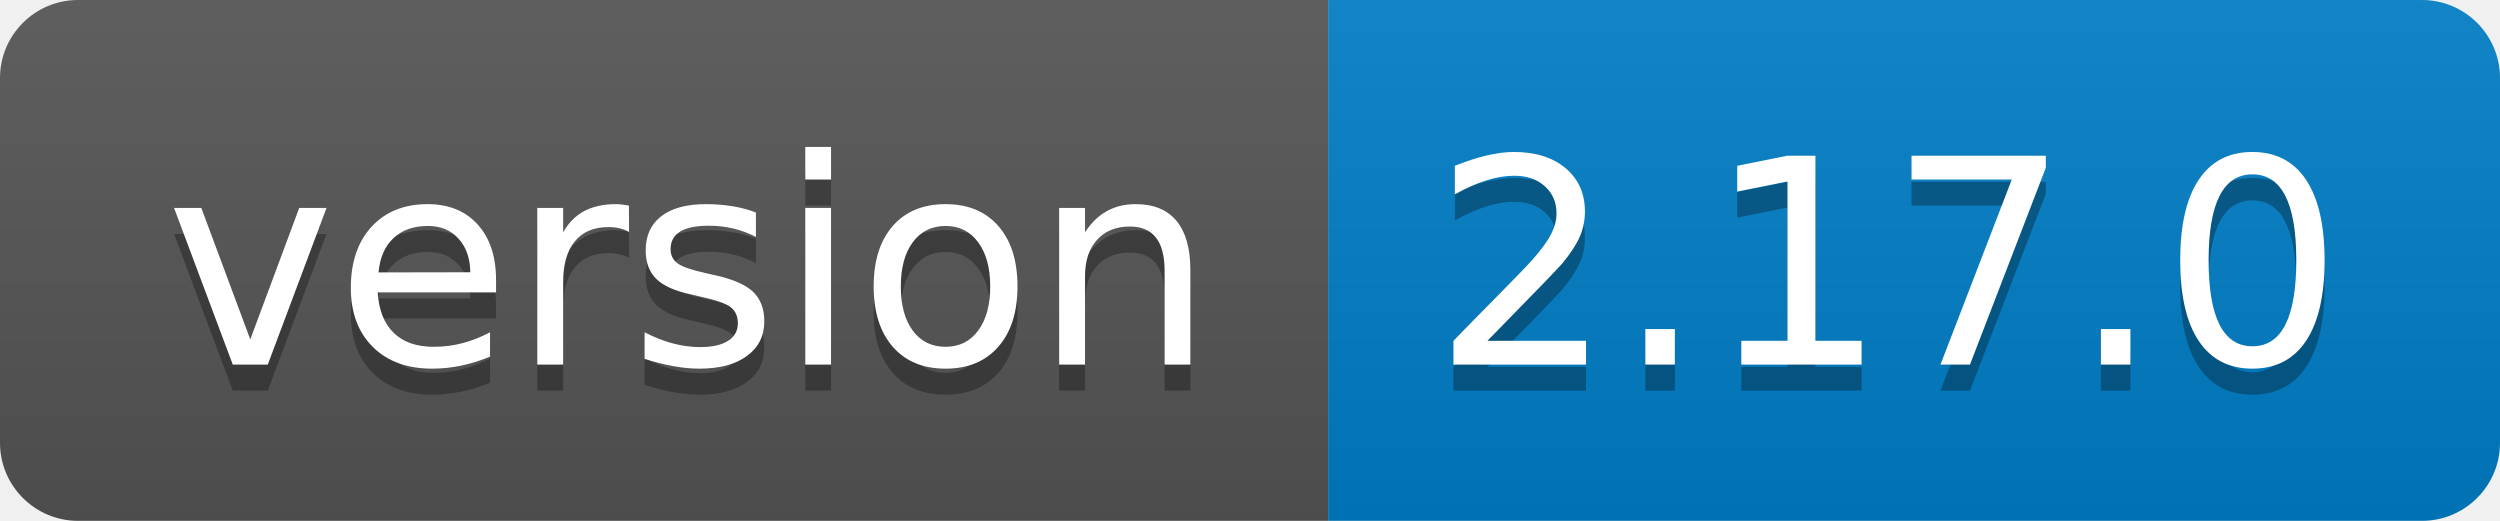
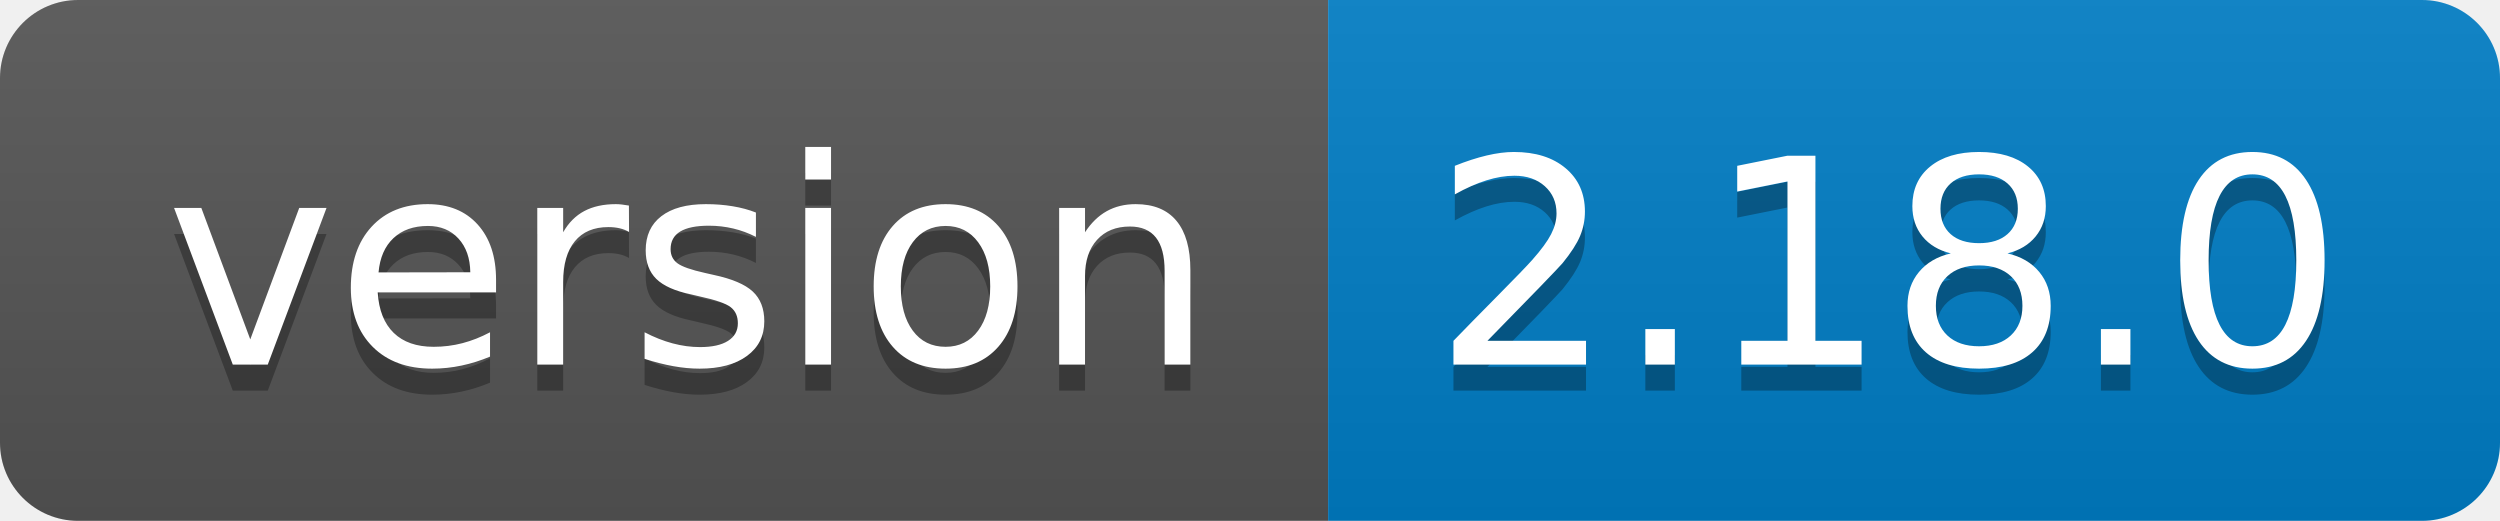
<svg xmlns="http://www.w3.org/2000/svg" width="96" height="20">
  <linearGradient id="b" x2="0" y2="100%">
    <stop offset="0" stop-color="#bbb" stop-opacity=".1" />
    <stop offset="1" stop-opacity=".1" />
  </linearGradient>
  <clipPath id="a">
    <rect width="96" height="20" rx="3" fill="#fff" />
  </clipPath>
  <g clip-path="url(#a)">
    <path fill="#555" d="M0 0h51v20H0z" />
    <path fill="#007ec6" d="M51 0h45v20H51z" />
    <path fill="url(#b)" d="M0 0h96v20H0z" />
  </g>
  <g fill="#fff" text-anchor="middle" font-family="DejaVu Sans,Verdana,Geneva,sans-serif" font-size="110">
    <text x="265" y="150" fill="#010101" fill-opacity=".3" transform="scale(.1)" textLength="410">version</text>
    <text x="265" y="140" transform="scale(.1)" textLength="410">version</text>
-     <text x="725" y="150" fill="#010101" fill-opacity=".3" transform="scale(.1)" textLength="350">2.17.0</text>
-     <text x="725" y="140" transform="scale(.1)" textLength="350">2.17.0</text>
+     <text x="725" y="150" fill="#010101" fill-opacity=".3" transform="scale(.1)" textLength="350">2.18.0</text>
+     <text x="725" y="140" transform="scale(.1)" textLength="350">2.18.0</text>
  </g>
</svg>
